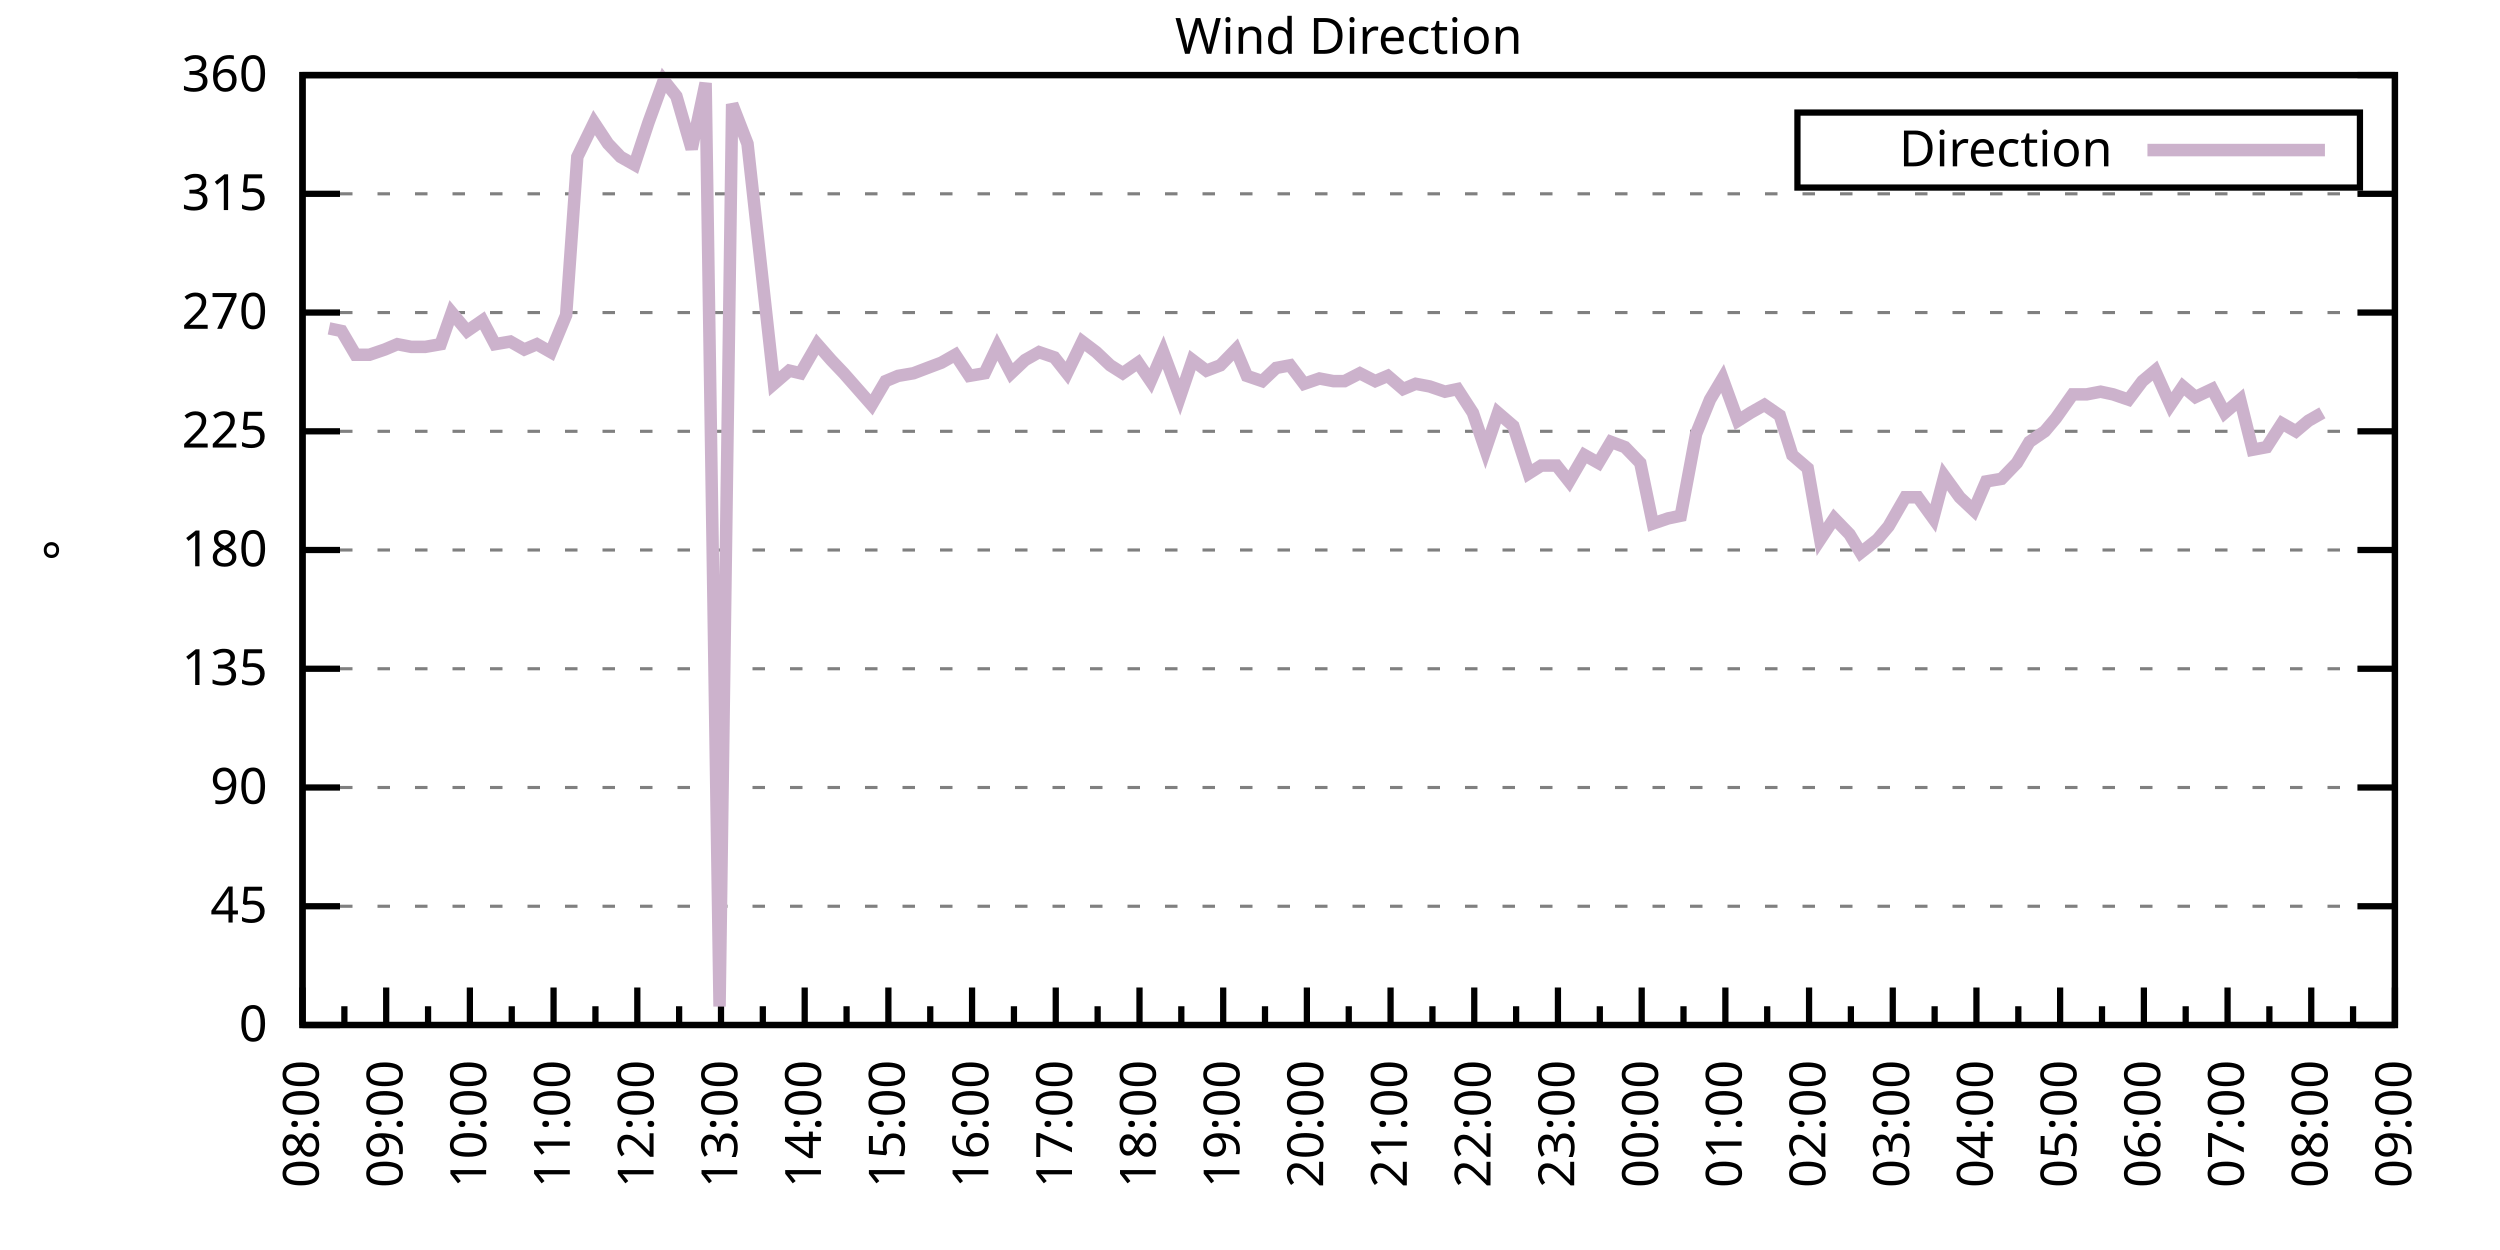
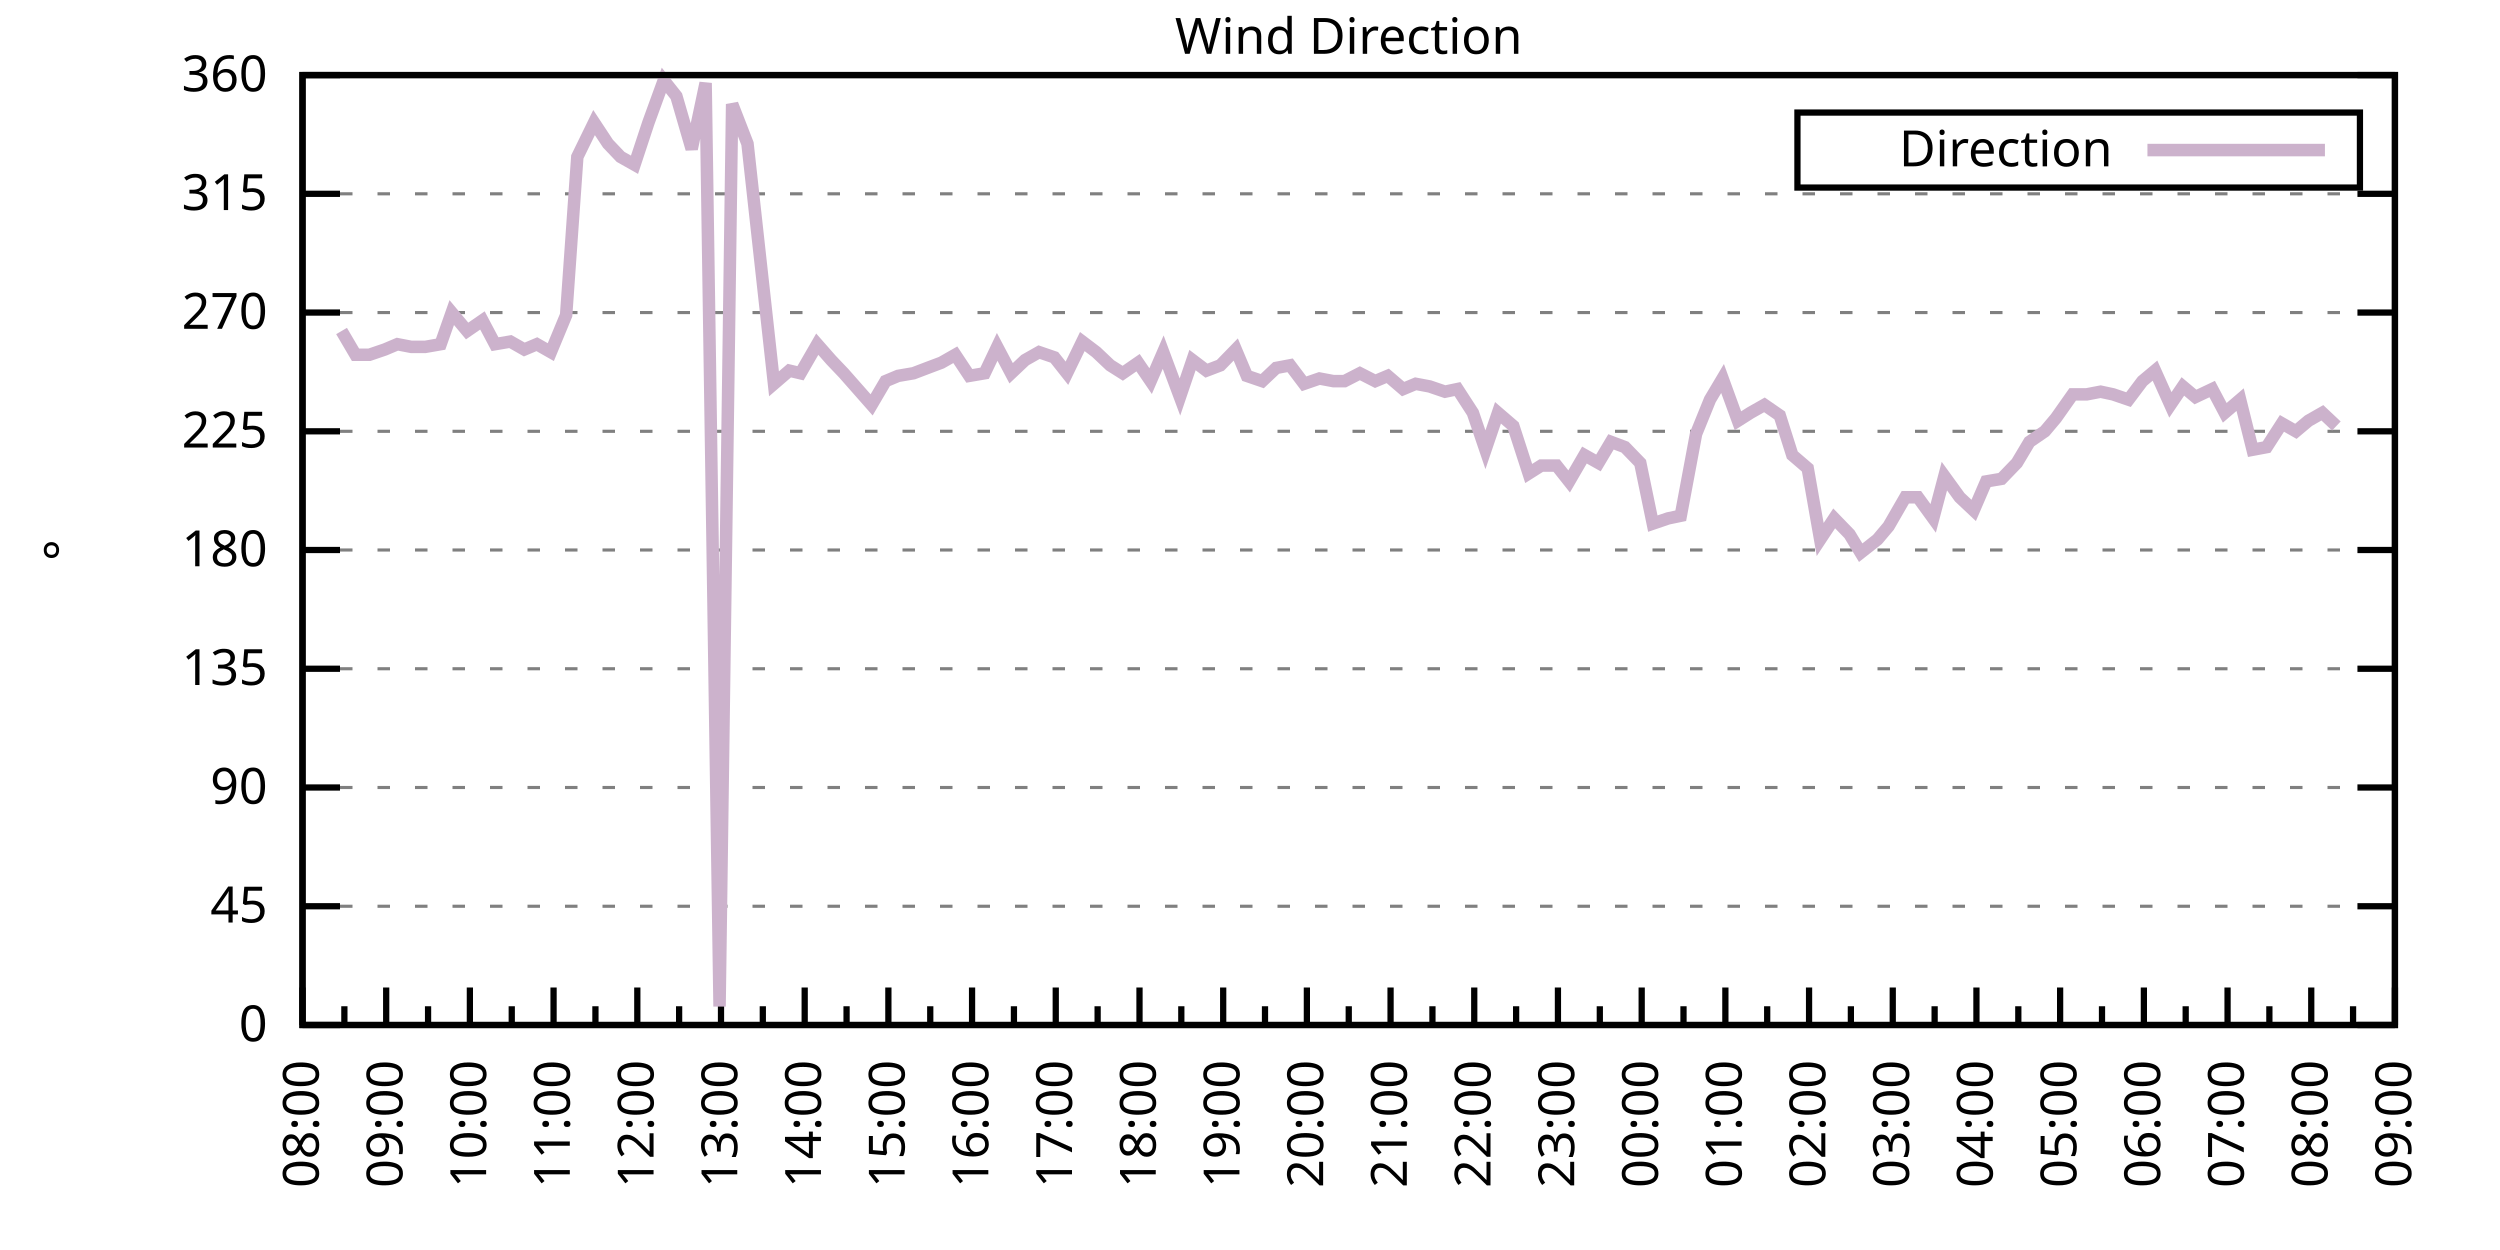
<svg xmlns="http://www.w3.org/2000/svg" xmlns:xlink="http://www.w3.org/1999/xlink" width="400" height="200" viewBox="0 0 400 200">
  <g id="gnuplot_canvas">
    <rect x="0" y="0" width="400" height="200" fill="none" />
    <defs>
      <circle id="gpDot" r="0.5" stroke-width="0.5" stroke="currentColor" />
      <path id="gpPt0" stroke-width="0.333" stroke="currentColor" d="M-1,0 h2 M0,-1 v2" />
      <path id="gpPt1" stroke-width="0.333" stroke="currentColor" d="M-1,-1 L1,1 M1,-1 L-1,1" />
      <path id="gpPt2" stroke-width="0.333" stroke="currentColor" d="M-1,0 L1,0 M0,-1 L0,1 M-1,-1 L1,1 M-1,1 L1,-1" />
      <rect id="gpPt3" stroke-width="0.333" stroke="currentColor" x="-1" y="-1" width="2" height="2" />
      <rect id="gpPt4" stroke-width="0.333" stroke="currentColor" fill="currentColor" x="-1" y="-1" width="2" height="2" />
      <circle id="gpPt5" stroke-width="0.333" stroke="currentColor" cx="0" cy="0" r="1" />
      <use xlink:href="#gpPt5" id="gpPt6" fill="currentColor" stroke="none" />
      <path id="gpPt7" stroke-width="0.333" stroke="currentColor" d="M0,-1.33 L-1.33,0.67 L1.33,0.67 z" />
      <use xlink:href="#gpPt7" id="gpPt8" fill="currentColor" stroke="none" />
      <use xlink:href="#gpPt7" id="gpPt9" stroke="currentColor" transform="rotate(180)" />
      <use xlink:href="#gpPt9" id="gpPt10" fill="currentColor" stroke="none" />
      <use xlink:href="#gpPt3" id="gpPt11" stroke="currentColor" transform="rotate(45)" />
      <use xlink:href="#gpPt11" id="gpPt12" fill="currentColor" stroke="none" />
      <path id="gpPt13" stroke-width="0.333" stroke="currentColor" d="M0,1.330 L1.265,0.411 L0.782,-1.067 L-0.782,-1.076 L-1.265,0.411 z" />
      <use xlink:href="#gpPt13" id="gpPt14" fill="currentColor" stroke="none" />
      <filter id="textbox" filterUnits="objectBoundingBox" x="0" y="0" height="1" width="1">
        <feFlood flood-color="white" flood-opacity="1" result="bgnd" />
        <feComposite in="SourceGraphic" in2="bgnd" operator="atop" />
      </filter>
      <filter id="greybox" filterUnits="objectBoundingBox" x="0" y="0" height="1" width="1">
        <feFlood flood-color="lightgrey" flood-opacity="1" result="grey" />
        <feComposite in="SourceGraphic" in2="grey" operator="atop" />
      </filter>
    </defs>
    <g fill="none" color="white" stroke="currentColor" stroke-width="1.00" stroke-linecap="butt" stroke-linejoin="miter">
</g>
    <g fill="none" color="black" stroke="currentColor" stroke-width="1.00" stroke-linecap="butt" stroke-linejoin="miter">
      <g stroke="none" shape-rendering="crispEdges">
        <polygon fill="rgb(255, 255, 255)" points="48.40,164.00 383.18,164.00 383.18,12.02 48.40,12.02 " />
      </g>
    </g>
    <g fill="none" color="black" stroke="currentColor" stroke-width="1.00" stroke-linecap="butt" stroke-linejoin="miter">
</g>
    <g fill="none" color="black" stroke="black" stroke-width="0.50" stroke-linecap="butt" stroke-linejoin="miter">
</g>
    <g fill="none" color="gray" stroke="currentColor" stroke-width="0.50" stroke-linecap="butt" stroke-linejoin="miter">
      <path stroke="gray" stroke-dasharray="2,4" class="gridline" d="M48.40,164.00 L383.19,164.00  " />
    </g>
    <g fill="none" color="gray" stroke="gray" stroke-width="1.00" stroke-linecap="butt" stroke-linejoin="miter">
</g>
    <g fill="none" color="black" stroke="currentColor" stroke-width="1.00" stroke-linecap="butt" stroke-linejoin="miter">
      <path stroke="black" d="M48.40,164.00 L54.40,164.00 M383.19,164.00 L377.19,164.00  " />
      <g transform="translate(42.80,166.60)" stroke="none" fill="black" font-family="Sans" font-size="8.00" text-anchor="end">
        <text>
          <tspan font-family="Sans"> 0</tspan>
        </text>
      </g>
    </g>
    <g fill="none" color="black" stroke="currentColor" stroke-width="1.00" stroke-linecap="butt" stroke-linejoin="miter">
</g>
    <g fill="none" color="black" stroke="black" stroke-width="0.50" stroke-linecap="butt" stroke-linejoin="miter">
</g>
    <g fill="none" color="gray" stroke="currentColor" stroke-width="0.50" stroke-linecap="butt" stroke-linejoin="miter">
      <path stroke="gray" stroke-dasharray="2,4" class="gridline" d="M48.40,145.00 L383.19,145.00  " />
    </g>
    <g fill="none" color="gray" stroke="gray" stroke-width="1.00" stroke-linecap="butt" stroke-linejoin="miter">
</g>
    <g fill="none" color="black" stroke="currentColor" stroke-width="1.00" stroke-linecap="butt" stroke-linejoin="miter">
      <path stroke="black" d="M48.40,145.00 L54.40,145.00 M383.19,145.00 L377.19,145.00  " />
      <g transform="translate(42.80,147.60)" stroke="none" fill="black" font-family="Sans" font-size="8.00" text-anchor="end">
        <text>
          <tspan font-family="Sans"> 45</tspan>
        </text>
      </g>
    </g>
    <g fill="none" color="black" stroke="currentColor" stroke-width="1.00" stroke-linecap="butt" stroke-linejoin="miter">
</g>
    <g fill="none" color="black" stroke="black" stroke-width="0.50" stroke-linecap="butt" stroke-linejoin="miter">
</g>
    <g fill="none" color="gray" stroke="currentColor" stroke-width="0.50" stroke-linecap="butt" stroke-linejoin="miter">
      <path stroke="gray" stroke-dasharray="2,4" class="gridline" d="M48.40,126.00 L383.19,126.00  " />
    </g>
    <g fill="none" color="gray" stroke="gray" stroke-width="1.00" stroke-linecap="butt" stroke-linejoin="miter">
</g>
    <g fill="none" color="black" stroke="currentColor" stroke-width="1.00" stroke-linecap="butt" stroke-linejoin="miter">
      <path stroke="black" d="M48.40,126.00 L54.40,126.00 M383.19,126.00 L377.19,126.00  " />
      <g transform="translate(42.80,128.60)" stroke="none" fill="black" font-family="Sans" font-size="8.00" text-anchor="end">
        <text>
          <tspan font-family="Sans"> 90</tspan>
        </text>
      </g>
    </g>
    <g fill="none" color="black" stroke="currentColor" stroke-width="1.00" stroke-linecap="butt" stroke-linejoin="miter">
</g>
    <g fill="none" color="black" stroke="black" stroke-width="0.50" stroke-linecap="butt" stroke-linejoin="miter">
</g>
    <g fill="none" color="gray" stroke="currentColor" stroke-width="0.50" stroke-linecap="butt" stroke-linejoin="miter">
      <path stroke="gray" stroke-dasharray="2,4" class="gridline" d="M48.40,107.00 L383.19,107.00  " />
    </g>
    <g fill="none" color="gray" stroke="gray" stroke-width="1.00" stroke-linecap="butt" stroke-linejoin="miter">
</g>
    <g fill="none" color="black" stroke="currentColor" stroke-width="1.00" stroke-linecap="butt" stroke-linejoin="miter">
      <path stroke="black" d="M48.40,107.00 L54.40,107.00 M383.19,107.00 L377.19,107.00  " />
      <g transform="translate(42.80,109.60)" stroke="none" fill="black" font-family="Sans" font-size="8.00" text-anchor="end">
        <text>
          <tspan font-family="Sans"> 135</tspan>
        </text>
      </g>
    </g>
    <g fill="none" color="black" stroke="currentColor" stroke-width="1.00" stroke-linecap="butt" stroke-linejoin="miter">
</g>
    <g fill="none" color="black" stroke="black" stroke-width="0.50" stroke-linecap="butt" stroke-linejoin="miter">
</g>
    <g fill="none" color="gray" stroke="currentColor" stroke-width="0.50" stroke-linecap="butt" stroke-linejoin="miter">
      <path stroke="gray" stroke-dasharray="2,4" class="gridline" d="M48.40,88.00 L383.19,88.00  " />
    </g>
    <g fill="none" color="gray" stroke="gray" stroke-width="1.00" stroke-linecap="butt" stroke-linejoin="miter">
</g>
    <g fill="none" color="black" stroke="currentColor" stroke-width="1.00" stroke-linecap="butt" stroke-linejoin="miter">
      <path stroke="black" d="M48.40,88.00 L54.40,88.00 M383.19,88.00 L377.19,88.00  " />
      <g transform="translate(42.80,90.60)" stroke="none" fill="black" font-family="Sans" font-size="8.00" text-anchor="end">
        <text>
          <tspan font-family="Sans"> 180</tspan>
        </text>
      </g>
    </g>
    <g fill="none" color="black" stroke="currentColor" stroke-width="1.00" stroke-linecap="butt" stroke-linejoin="miter">
</g>
    <g fill="none" color="black" stroke="black" stroke-width="0.50" stroke-linecap="butt" stroke-linejoin="miter">
</g>
    <g fill="none" color="gray" stroke="currentColor" stroke-width="0.50" stroke-linecap="butt" stroke-linejoin="miter">
      <path stroke="gray" stroke-dasharray="2,4" class="gridline" d="M48.40,69.01 L383.19,69.01  " />
    </g>
    <g fill="none" color="gray" stroke="gray" stroke-width="1.00" stroke-linecap="butt" stroke-linejoin="miter">
</g>
    <g fill="none" color="black" stroke="currentColor" stroke-width="1.00" stroke-linecap="butt" stroke-linejoin="miter">
      <path stroke="black" d="M48.40,69.01 L54.40,69.01 M383.19,69.01 L377.19,69.01  " />
      <g transform="translate(42.80,71.61)" stroke="none" fill="black" font-family="Sans" font-size="8.00" text-anchor="end">
        <text>
          <tspan font-family="Sans"> 225</tspan>
        </text>
      </g>
    </g>
    <g fill="none" color="black" stroke="currentColor" stroke-width="1.00" stroke-linecap="butt" stroke-linejoin="miter">
</g>
    <g fill="none" color="black" stroke="black" stroke-width="0.50" stroke-linecap="butt" stroke-linejoin="miter">
</g>
    <g fill="none" color="gray" stroke="currentColor" stroke-width="0.50" stroke-linecap="butt" stroke-linejoin="miter">
      <path stroke="gray" stroke-dasharray="2,4" class="gridline" d="M48.40,50.01 L383.19,50.01  " />
    </g>
    <g fill="none" color="gray" stroke="gray" stroke-width="1.00" stroke-linecap="butt" stroke-linejoin="miter">
</g>
    <g fill="none" color="black" stroke="currentColor" stroke-width="1.00" stroke-linecap="butt" stroke-linejoin="miter">
      <path stroke="black" d="M48.40,50.01 L54.40,50.01 M383.19,50.01 L377.19,50.01  " />
      <g transform="translate(42.80,52.61)" stroke="none" fill="black" font-family="Sans" font-size="8.00" text-anchor="end">
        <text>
          <tspan font-family="Sans"> 270</tspan>
        </text>
      </g>
    </g>
    <g fill="none" color="black" stroke="currentColor" stroke-width="1.00" stroke-linecap="butt" stroke-linejoin="miter">
</g>
    <g fill="none" color="black" stroke="black" stroke-width="0.50" stroke-linecap="butt" stroke-linejoin="miter">
</g>
    <g fill="none" color="gray" stroke="currentColor" stroke-width="0.50" stroke-linecap="butt" stroke-linejoin="miter">
      <path stroke="gray" stroke-dasharray="2,4" class="gridline" d="M48.40,31.01 L383.19,31.01  " />
    </g>
    <g fill="none" color="gray" stroke="gray" stroke-width="1.00" stroke-linecap="butt" stroke-linejoin="miter">
</g>
    <g fill="none" color="black" stroke="currentColor" stroke-width="1.00" stroke-linecap="butt" stroke-linejoin="miter">
      <path stroke="black" d="M48.40,31.01 L54.40,31.01 M383.19,31.01 L377.19,31.01  " />
      <g transform="translate(42.80,33.61)" stroke="none" fill="black" font-family="Sans" font-size="8.00" text-anchor="end">
        <text>
          <tspan font-family="Sans"> 315</tspan>
        </text>
      </g>
    </g>
    <g fill="none" color="black" stroke="currentColor" stroke-width="1.00" stroke-linecap="butt" stroke-linejoin="miter">
</g>
    <g fill="none" color="black" stroke="black" stroke-width="0.50" stroke-linecap="butt" stroke-linejoin="miter">
</g>
    <g fill="none" color="gray" stroke="currentColor" stroke-width="0.50" stroke-linecap="butt" stroke-linejoin="miter">
      <path stroke="gray" stroke-dasharray="2,4" class="gridline" d="M48.40,12.01 L383.19,12.01  " />
    </g>
    <g fill="none" color="gray" stroke="gray" stroke-width="1.00" stroke-linecap="butt" stroke-linejoin="miter">
</g>
    <g fill="none" color="black" stroke="currentColor" stroke-width="1.00" stroke-linecap="butt" stroke-linejoin="miter">
      <path stroke="black" d="M48.40,12.01 L54.40,12.01 M383.19,12.01 L377.19,12.01  " />
      <g transform="translate(42.80,14.61)" stroke="none" fill="black" font-family="Sans" font-size="8.00" text-anchor="end">
        <text>
          <tspan font-family="Sans"> 360</tspan>
        </text>
      </g>
    </g>
    <g fill="none" color="black" stroke="currentColor" stroke-width="1.00" stroke-linecap="butt" stroke-linejoin="miter">
      <path stroke="black" d="M48.40,164.00 L48.40,158.00  " />
      <g transform="translate(51.00,169.60) rotate(270)" stroke="none" fill="black" font-family="Sans" font-size="8.00" text-anchor="end">
        <text>
          <tspan font-family="Sans">08:00</tspan>
        </text>
      </g>
    </g>
    <g fill="none" color="black" stroke="currentColor" stroke-width="1.00" stroke-linecap="butt" stroke-linejoin="miter">
      <path stroke="black" d="M55.10,164.00 L55.10,161.00 M61.79,164.00 L61.79,158.00  " />
      <g transform="translate(64.39,169.60) rotate(270)" stroke="none" fill="black" font-family="Sans" font-size="8.00" text-anchor="end">
        <text>
          <tspan font-family="Sans">09:00</tspan>
        </text>
      </g>
    </g>
    <g fill="none" color="black" stroke="currentColor" stroke-width="1.00" stroke-linecap="butt" stroke-linejoin="miter">
      <path stroke="black" d="M68.49,164.00 L68.49,161.00 M75.18,164.00 L75.18,158.00  " />
      <g transform="translate(77.78,169.60) rotate(270)" stroke="none" fill="black" font-family="Sans" font-size="8.00" text-anchor="end">
        <text>
          <tspan font-family="Sans">10:00</tspan>
        </text>
      </g>
    </g>
    <g fill="none" color="black" stroke="currentColor" stroke-width="1.00" stroke-linecap="butt" stroke-linejoin="miter">
      <path stroke="black" d="M81.88,164.00 L81.88,161.00 M88.57,164.00 L88.57,158.00  " />
      <g transform="translate(91.17,169.60) rotate(270)" stroke="none" fill="black" font-family="Sans" font-size="8.00" text-anchor="end">
        <text>
          <tspan font-family="Sans">11:00</tspan>
        </text>
      </g>
    </g>
    <g fill="none" color="black" stroke="currentColor" stroke-width="1.00" stroke-linecap="butt" stroke-linejoin="miter">
      <path stroke="black" d="M95.27,164.00 L95.27,161.00 M101.97,164.00 L101.97,158.00  " />
      <g transform="translate(104.57,169.60) rotate(270)" stroke="none" fill="black" font-family="Sans" font-size="8.00" text-anchor="end">
        <text>
          <tspan font-family="Sans">12:00</tspan>
        </text>
      </g>
    </g>
    <g fill="none" color="black" stroke="currentColor" stroke-width="1.00" stroke-linecap="butt" stroke-linejoin="miter">
      <path stroke="black" d="M108.66,164.00 L108.66,161.00 M115.36,164.00 L115.36,158.00  " />
      <g transform="translate(117.96,169.60) rotate(270)" stroke="none" fill="black" font-family="Sans" font-size="8.00" text-anchor="end">
        <text>
          <tspan font-family="Sans">13:00</tspan>
        </text>
      </g>
    </g>
    <g fill="none" color="black" stroke="currentColor" stroke-width="1.00" stroke-linecap="butt" stroke-linejoin="miter">
      <path stroke="black" d="M122.05,164.00 L122.05,161.00 M128.75,164.00 L128.75,158.00  " />
      <g transform="translate(131.35,169.60) rotate(270)" stroke="none" fill="black" font-family="Sans" font-size="8.00" text-anchor="end">
        <text>
          <tspan font-family="Sans">14:00</tspan>
        </text>
      </g>
    </g>
    <g fill="none" color="black" stroke="currentColor" stroke-width="1.00" stroke-linecap="butt" stroke-linejoin="miter">
      <path stroke="black" d="M135.45,164.00 L135.45,161.00 M142.14,164.00 L142.14,158.00  " />
      <g transform="translate(144.74,169.60) rotate(270)" stroke="none" fill="black" font-family="Sans" font-size="8.00" text-anchor="end">
        <text>
          <tspan font-family="Sans">15:00</tspan>
        </text>
      </g>
    </g>
    <g fill="none" color="black" stroke="currentColor" stroke-width="1.00" stroke-linecap="butt" stroke-linejoin="miter">
      <path stroke="black" d="M148.84,164.00 L148.84,161.00 M155.53,164.00 L155.53,158.00  " />
      <g transform="translate(158.13,169.60) rotate(270)" stroke="none" fill="black" font-family="Sans" font-size="8.00" text-anchor="end">
        <text>
          <tspan font-family="Sans">16:00</tspan>
        </text>
      </g>
    </g>
    <g fill="none" color="black" stroke="currentColor" stroke-width="1.00" stroke-linecap="butt" stroke-linejoin="miter">
      <path stroke="black" d="M162.23,164.00 L162.23,161.00 M168.92,164.00 L168.92,158.00  " />
      <g transform="translate(171.52,169.60) rotate(270)" stroke="none" fill="black" font-family="Sans" font-size="8.00" text-anchor="end">
        <text>
          <tspan font-family="Sans">17:00</tspan>
        </text>
      </g>
    </g>
    <g fill="none" color="black" stroke="currentColor" stroke-width="1.00" stroke-linecap="butt" stroke-linejoin="miter">
      <path stroke="black" d="M175.62,164.00 L175.62,161.00 M182.32,164.00 L182.32,158.00  " />
      <g transform="translate(184.92,169.60) rotate(270)" stroke="none" fill="black" font-family="Sans" font-size="8.00" text-anchor="end">
        <text>
          <tspan font-family="Sans">18:00</tspan>
        </text>
      </g>
    </g>
    <g fill="none" color="black" stroke="currentColor" stroke-width="1.00" stroke-linecap="butt" stroke-linejoin="miter">
      <path stroke="black" d="M189.01,164.00 L189.01,161.00 M195.71,164.00 L195.71,158.00  " />
      <g transform="translate(198.31,169.60) rotate(270)" stroke="none" fill="black" font-family="Sans" font-size="8.00" text-anchor="end">
        <text>
          <tspan font-family="Sans">19:00</tspan>
        </text>
      </g>
    </g>
    <g fill="none" color="black" stroke="currentColor" stroke-width="1.00" stroke-linecap="butt" stroke-linejoin="miter">
      <path stroke="black" d="M202.40,164.00 L202.40,161.00 M209.10,164.00 L209.10,158.00  " />
      <g transform="translate(211.70,169.60) rotate(270)" stroke="none" fill="black" font-family="Sans" font-size="8.00" text-anchor="end">
        <text>
          <tspan font-family="Sans">20:00</tspan>
        </text>
      </g>
    </g>
    <g fill="none" color="black" stroke="currentColor" stroke-width="1.00" stroke-linecap="butt" stroke-linejoin="miter">
      <path stroke="black" d="M215.80,164.00 L215.80,161.00 M222.49,164.00 L222.49,158.00  " />
      <g transform="translate(225.09,169.60) rotate(270)" stroke="none" fill="black" font-family="Sans" font-size="8.00" text-anchor="end">
        <text>
          <tspan font-family="Sans">21:00</tspan>
        </text>
      </g>
    </g>
    <g fill="none" color="black" stroke="currentColor" stroke-width="1.00" stroke-linecap="butt" stroke-linejoin="miter">
      <path stroke="black" d="M229.19,164.00 L229.19,161.00 M235.88,164.00 L235.88,158.00  " />
      <g transform="translate(238.48,169.60) rotate(270)" stroke="none" fill="black" font-family="Sans" font-size="8.00" text-anchor="end">
        <text>
          <tspan font-family="Sans">22:00</tspan>
        </text>
      </g>
    </g>
    <g fill="none" color="black" stroke="currentColor" stroke-width="1.00" stroke-linecap="butt" stroke-linejoin="miter">
      <path stroke="black" d="M242.58,164.00 L242.58,161.00 M249.27,164.00 L249.27,158.00  " />
      <g transform="translate(251.87,169.60) rotate(270)" stroke="none" fill="black" font-family="Sans" font-size="8.00" text-anchor="end">
        <text>
          <tspan font-family="Sans">23:00</tspan>
        </text>
      </g>
    </g>
    <g fill="none" color="black" stroke="currentColor" stroke-width="1.00" stroke-linecap="butt" stroke-linejoin="miter">
      <path stroke="black" d="M255.97,164.00 L255.97,161.00 M262.67,164.00 L262.67,158.00  " />
      <g transform="translate(265.27,169.60) rotate(270)" stroke="none" fill="black" font-family="Sans" font-size="8.00" text-anchor="end">
        <text>
          <tspan font-family="Sans">00:00</tspan>
        </text>
      </g>
    </g>
    <g fill="none" color="black" stroke="currentColor" stroke-width="1.00" stroke-linecap="butt" stroke-linejoin="miter">
      <path stroke="black" d="M269.36,164.00 L269.36,161.00 M276.06,164.00 L276.06,158.00  " />
      <g transform="translate(278.66,169.60) rotate(270)" stroke="none" fill="black" font-family="Sans" font-size="8.00" text-anchor="end">
        <text>
          <tspan font-family="Sans">01:00</tspan>
        </text>
      </g>
    </g>
    <g fill="none" color="black" stroke="currentColor" stroke-width="1.00" stroke-linecap="butt" stroke-linejoin="miter">
      <path stroke="black" d="M282.75,164.00 L282.75,161.00 M289.45,164.00 L289.45,158.00  " />
      <g transform="translate(292.05,169.60) rotate(270)" stroke="none" fill="black" font-family="Sans" font-size="8.00" text-anchor="end">
        <text>
          <tspan font-family="Sans">02:00</tspan>
        </text>
      </g>
    </g>
    <g fill="none" color="black" stroke="currentColor" stroke-width="1.00" stroke-linecap="butt" stroke-linejoin="miter">
      <path stroke="black" d="M296.14,164.00 L296.14,161.00 M302.84,164.00 L302.84,158.00  " />
      <g transform="translate(305.44,169.60) rotate(270)" stroke="none" fill="black" font-family="Sans" font-size="8.00" text-anchor="end">
        <text>
          <tspan font-family="Sans">03:00</tspan>
        </text>
      </g>
    </g>
    <g fill="none" color="black" stroke="currentColor" stroke-width="1.00" stroke-linecap="butt" stroke-linejoin="miter">
      <path stroke="black" d="M309.54,164.00 L309.54,161.00 M316.23,164.00 L316.23,158.00  " />
      <g transform="translate(318.83,169.60) rotate(270)" stroke="none" fill="black" font-family="Sans" font-size="8.00" text-anchor="end">
        <text>
          <tspan font-family="Sans">04:00</tspan>
        </text>
      </g>
    </g>
    <g fill="none" color="black" stroke="currentColor" stroke-width="1.00" stroke-linecap="butt" stroke-linejoin="miter">
      <path stroke="black" d="M322.93,164.00 L322.93,161.00 M329.62,164.00 L329.62,158.00  " />
      <g transform="translate(332.22,169.60) rotate(270)" stroke="none" fill="black" font-family="Sans" font-size="8.00" text-anchor="end">
        <text>
          <tspan font-family="Sans">05:00</tspan>
        </text>
      </g>
    </g>
    <g fill="none" color="black" stroke="currentColor" stroke-width="1.00" stroke-linecap="butt" stroke-linejoin="miter">
      <path stroke="black" d="M336.32,164.00 L336.32,161.00 M343.02,164.00 L343.02,158.00  " />
      <g transform="translate(345.62,169.60) rotate(270)" stroke="none" fill="black" font-family="Sans" font-size="8.00" text-anchor="end">
        <text>
          <tspan font-family="Sans">06:00</tspan>
        </text>
      </g>
    </g>
    <g fill="none" color="black" stroke="currentColor" stroke-width="1.00" stroke-linecap="butt" stroke-linejoin="miter">
      <path stroke="black" d="M349.71,164.00 L349.71,161.00 M356.41,164.00 L356.41,158.00  " />
      <g transform="translate(359.01,169.60) rotate(270)" stroke="none" fill="black" font-family="Sans" font-size="8.00" text-anchor="end">
        <text>
          <tspan font-family="Sans">07:00</tspan>
        </text>
      </g>
    </g>
    <g fill="none" color="black" stroke="currentColor" stroke-width="1.00" stroke-linecap="butt" stroke-linejoin="miter">
      <path stroke="black" d="M363.10,164.00 L363.10,161.00 M369.80,164.00 L369.80,158.00  " />
      <g transform="translate(372.40,169.60) rotate(270)" stroke="none" fill="black" font-family="Sans" font-size="8.00" text-anchor="end">
        <text>
          <tspan font-family="Sans">08:00</tspan>
        </text>
      </g>
    </g>
    <g fill="none" color="black" stroke="currentColor" stroke-width="1.00" stroke-linecap="butt" stroke-linejoin="miter">
      <path stroke="black" d="M376.49,164.00 L376.49,161.00 M383.19,164.00 L383.19,158.00  " />
      <g transform="translate(385.79,169.60) rotate(270)" stroke="none" fill="black" font-family="Sans" font-size="8.00" text-anchor="end">
        <text>
          <tspan font-family="Sans">09:00</tspan>
        </text>
      </g>
    </g>
    <g fill="none" color="black" stroke="currentColor" stroke-width="1.00" stroke-linecap="butt" stroke-linejoin="miter">
</g>
    <g fill="none" color="black" stroke="currentColor" stroke-width="1.00" stroke-linecap="butt" stroke-linejoin="miter">
      <path stroke="black" d="M48.40,12.01 L48.40,164.00 L383.19,164.00 L383.19,12.01 L48.40,12.01 Z  " />
    </g>
    <g fill="none" color="black" stroke="currentColor" stroke-width="1.00" stroke-linecap="butt" stroke-linejoin="miter">
      <g transform="translate(12.80,88.01) rotate(270)" stroke="none" fill="black" font-family="Sans" font-size="8.00" text-anchor="middle">
        <text>
          <tspan font-family="Sans">°</tspan>
        </text>
      </g>
    </g>
    <g fill="none" color="black" stroke="currentColor" stroke-width="1.00" stroke-linecap="butt" stroke-linejoin="miter">
</g>
    <g fill="none" color="black" stroke="currentColor" stroke-width="1.00" stroke-linecap="butt" stroke-linejoin="miter">
      <path stroke="black" d="M287.59,30.01 L287.59,18.01 L377.59,18.01 L377.59,30.01 L287.59,30.01 Z  " />
    </g>
    <g id="Wind_direction_plot_1">
      <g fill="none" color="white" stroke="black" stroke-width="2.00" stroke-linecap="butt" stroke-linejoin="miter">
</g>
      <g fill="none" color="black" stroke="currentColor" stroke-width="2.00" stroke-linecap="butt" stroke-linejoin="miter">
        <g transform="translate(337.99,26.61)" stroke="none" fill="black" font-family="Sans" font-size="8.00" text-anchor="end">
          <text>
            <tspan font-family="Sans">Direction</tspan>
          </text>
        </g>
      </g>
      <g fill="none" color="black" stroke="currentColor" stroke-width="2.00" stroke-linecap="butt" stroke-linejoin="miter">
-         <path stroke="rgb(204, 178, 204)" d="M343.59,24.01 L371.99,24.01 M52.64,52.54 L54.65,52.96 L56.88,56.76 L59.11,56.76 L61.57,55.92 L63.58,55.07   L65.81,55.50 L68.04,55.50 L70.50,55.07 L72.28,50.01 L74.74,52.96 L77.19,51.27 L79.20,55.07 L81.66,54.65   L83.89,55.92 L85.90,55.07 L88.13,56.34 L90.58,50.43 L92.37,25.10 L95.05,19.61 L97.28,22.99 L99.29,25.10   L101.52,26.36 L103.75,19.61 L106.21,12.85 L108.22,15.39 L110.67,23.83 L112.90,13.28 L115.13,161.04 L117.14,16.65   L119.60,22.99 L123.84,61.41 L126.29,59.30 L128.08,59.72 L130.76,55.07 L132.99,57.61 L135.00,59.72 L139.46,64.78   L141.69,60.98 L143.70,60.14 L146.16,59.72 L148.39,58.87 L150.62,58.03 L152.85,56.76 L155.09,60.14 L157.54,59.72   L159.55,55.50 L161.78,59.72 L164.01,57.61 L166.25,56.34 L168.70,57.18 L170.71,59.72 L173.17,54.65 L175.40,56.34   L177.63,58.45 L179.64,59.72 L182.09,58.03 L184.10,60.98 L186.11,56.34 L188.79,63.52 L190.80,57.61 L193.03,59.30   L195.26,58.45 L197.72,55.92 L199.50,60.14 L201.96,60.98 L204.19,58.87 L206.42,58.45 L208.65,61.41 L211.11,60.56   L213.34,60.98 L215.13,60.98 L217.58,59.72 L220.04,60.98 L222.04,60.14 L224.50,62.25 L226.51,61.41 L228.74,61.83   L231.20,62.67 L233.20,62.25 L235.66,66.05 L237.67,71.96 L239.68,66.05 L242.13,68.16 L244.59,75.76 L246.60,74.49   L249.05,74.49 L251.06,77.03 L253.51,72.81 L255.75,74.07 L257.76,70.70 L259.99,71.54 L262.44,74.07 L264.45,83.78   L266.91,82.94 L268.92,82.52 L271.37,69.43 L273.60,63.94 L275.61,60.56 L278.07,67.32 L280.07,66.05 L282.31,64.78   L284.76,66.47 L286.77,72.81 L289.23,74.92 L291.23,86.32 L293.47,82.94 L295.92,85.47 L297.71,88.43 L300.39,86.32   L302.17,84.21 L304.85,79.56 L306.86,79.56 L309.31,82.94 L311.10,76.18 L313.55,79.56 L315.79,81.67 L317.79,77.03   L320.25,76.61 L322.70,74.07 L324.71,70.70 L327.17,69.01 L328.95,66.90 L331.63,63.10 L333.86,63.10 L336.10,62.67   L338.10,63.10 L340.56,63.94 L342.79,60.98 L344.80,59.30 L347.26,64.78 L349.26,61.83 L351.27,63.52 L353.95,62.25   L355.96,66.05 L358.42,63.94 L360.42,71.96 L362.66,71.54 L365.11,67.74 L367.34,69.01 L369.35,67.32 L371.58,66.05    " />
+         <path stroke="rgb(204, 178, 204)" d="M343.59,24.01 L371.99,24.01 M54.65,52.96 L56.88,56.76 L59.11,56.76 L61.57,55.92 L63.58,55.07 L65.81,55.50   L68.04,55.50 L70.50,55.07 L72.28,50.01 L74.74,52.96 L77.19,51.27 L79.20,55.07 L81.66,54.65 L83.89,55.92   L85.90,55.07 L88.13,56.34 L90.58,50.43 L92.37,25.10 L95.05,19.61 L97.28,22.99 L99.29,25.10 L101.52,26.36   L103.75,19.61 L106.21,12.85 L108.22,15.39 L110.67,23.83 L112.90,13.28 L115.13,161.04 L117.14,16.65 L119.60,22.99   L123.84,61.41 L126.29,59.30 L128.08,59.72 L130.76,55.07 L132.99,57.61 L135.00,59.72 L139.46,64.78 L141.69,60.98   L143.70,60.14 L146.16,59.72 L148.39,58.87 L150.62,58.03 L152.85,56.76 L155.09,60.14 L157.54,59.72 L159.55,55.50   L161.78,59.72 L164.01,57.61 L166.25,56.34 L168.70,57.18 L170.71,59.72 L173.17,54.65 L175.40,56.34 L177.63,58.45   L179.64,59.72 L182.09,58.03 L184.10,60.98 L186.11,56.34 L188.79,63.52 L190.80,57.61 L193.03,59.30 L195.26,58.45   L197.72,55.92 L199.50,60.14 L201.96,60.98 L204.19,58.87 L206.42,58.45 L208.65,61.41 L211.11,60.56 L213.34,60.98   L215.13,60.98 L217.58,59.72 L220.04,60.98 L222.04,60.14 L224.50,62.25 L226.51,61.41 L228.74,61.83 L231.20,62.67   L233.20,62.25 L235.66,66.05 L237.67,71.96 L239.68,66.05 L242.13,68.16 L244.59,75.76 L246.60,74.49 L249.05,74.49   L251.06,77.03 L253.51,72.81 L255.75,74.07 L257.76,70.70 L259.99,71.54 L262.44,74.07 L264.45,83.78 L266.91,82.94   L268.92,82.52 L271.37,69.43 L273.60,63.94 L275.61,60.56 L278.07,67.32 L280.07,66.05 L282.31,64.78 L284.76,66.47   L286.77,72.81 L289.23,74.92 L291.23,86.32 L293.47,82.94 L295.92,85.47 L297.71,88.43 L300.39,86.32 L302.17,84.21   L304.85,79.56 L306.86,79.56 L309.31,82.94 L311.10,76.18 L313.55,79.56 L315.79,81.67 L317.79,77.03 L320.25,76.61   L322.70,74.07 L324.71,70.70 L327.17,69.01 L328.95,66.90 L331.63,63.10 L333.86,63.10 L336.10,62.67 L338.10,63.10   L340.56,63.94 L342.79,60.98 L344.80,59.30 L347.26,64.78 L349.26,61.83 L351.27,63.52 L353.95,62.25 L355.96,66.05   L358.42,63.94 L360.42,71.96 L362.66,71.54 L365.11,67.74 L367.34,69.01 L369.35,67.32 L371.58,66.05 L373.82,68.16    " />
      </g>
    </g>
    <g fill="none" color="black" stroke="currentColor" stroke-width="2.00" stroke-linecap="butt" stroke-linejoin="miter">
</g>
    <g fill="none" color="black" stroke="black" stroke-width="1.00" stroke-linecap="butt" stroke-linejoin="miter">
</g>
    <g fill="none" color="black" stroke="currentColor" stroke-width="1.00" stroke-linecap="butt" stroke-linejoin="miter">
      <path stroke="black" d="M48.40,12.01 L48.40,164.00 L383.19,164.00 L383.19,12.01 L48.40,12.01 Z  " />
    </g>
    <g fill="none" color="black" stroke="currentColor" stroke-width="1.00" stroke-linecap="butt" stroke-linejoin="miter">
      <g transform="translate(215.79,8.61)" stroke="none" fill="black" font-family="Sans" font-size="8.00" text-anchor="middle">
        <text>
          <tspan font-family="Sans">Wind Direction</tspan>
        </text>
      </g>
    </g>
    <g fill="none" color="black" stroke="currentColor" stroke-width="1.00" stroke-linecap="butt" stroke-linejoin="miter">
</g>
  </g>
</svg>
